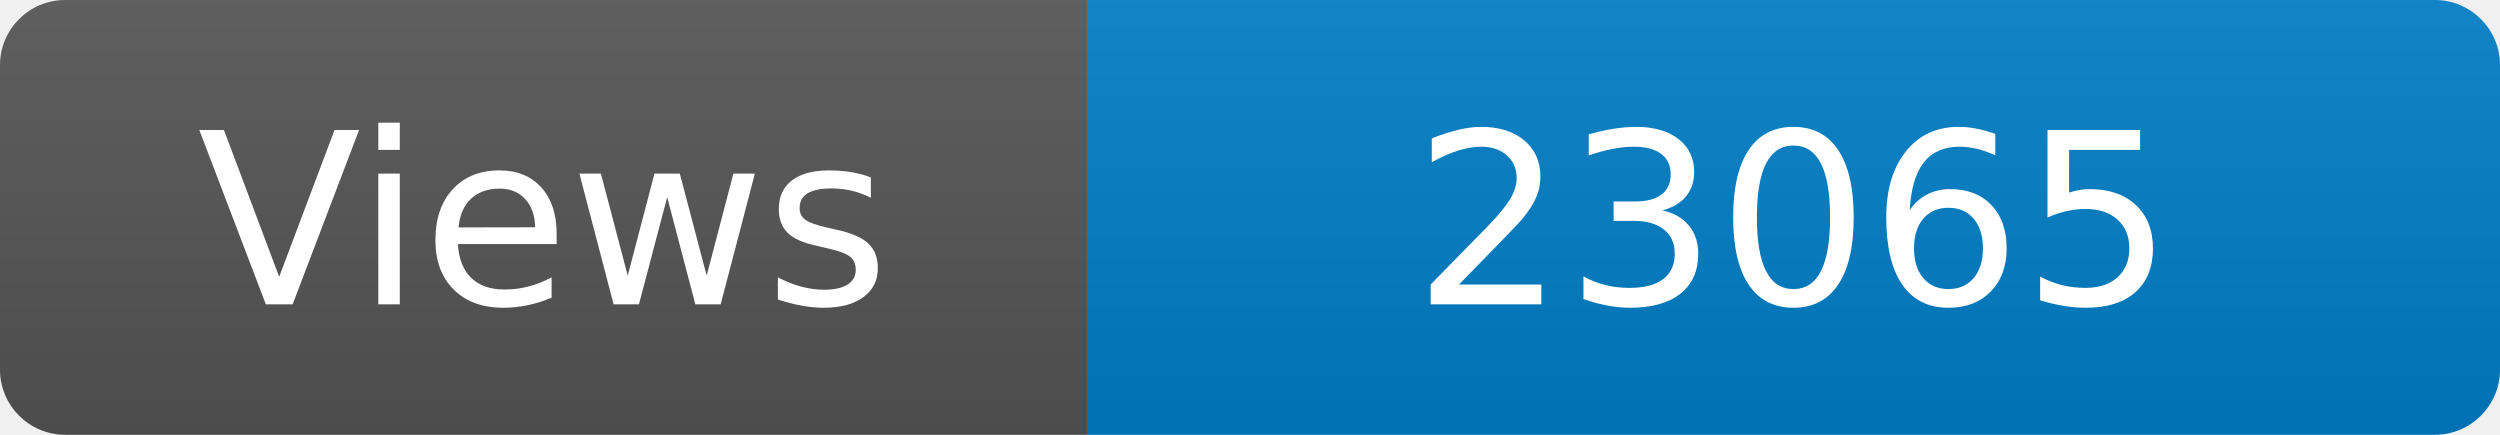
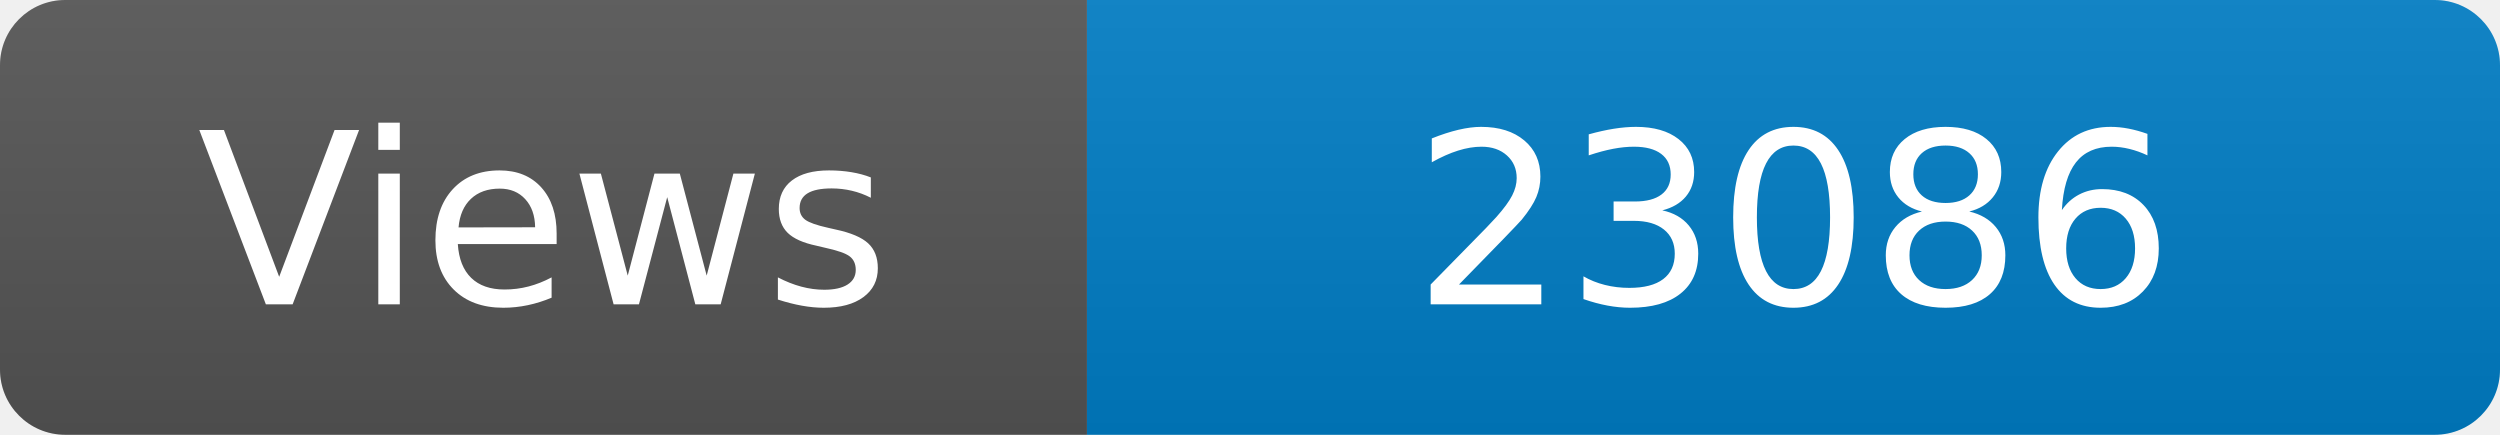
<svg xmlns="http://www.w3.org/2000/svg" width="115" height="20" role="img" aria-label="Maintained?: yes">
  <linearGradient id="s" x2="0" y2="100%">
    <stop offset="0" stop-color="#bbb" stop-opacity=".1" />
    <stop offset="1" stop-opacity=".1" />
  </linearGradient>
  <clipPath id="r">
    <rect width="115" height="20" rx="3" fill="#fff" />
  </clipPath>
  <g clip-path="url(#r)">
    <rect width="50" height="20" fill="#555" />
    <rect x="50" width="160" height="20" fill="#007ec6" />
    <rect width="115" height="20" fill="url(#s)" />
  </g>
  <g fill="#fff" text-anchor="middle" font-family="Verdana,Geneva,DejaVu Sans,sans-serif" font-size="110">
    <text x="250" y="140" transform="scale(.1)" fill="#fff">Views</text>
-     <text x="825" y="140" transform="scale(.1)" fill="#fff">23065</text>
+     <text x="825" y="140" transform="scale(.1)" fill="#fff">23086</text>
  </g>
</svg>
